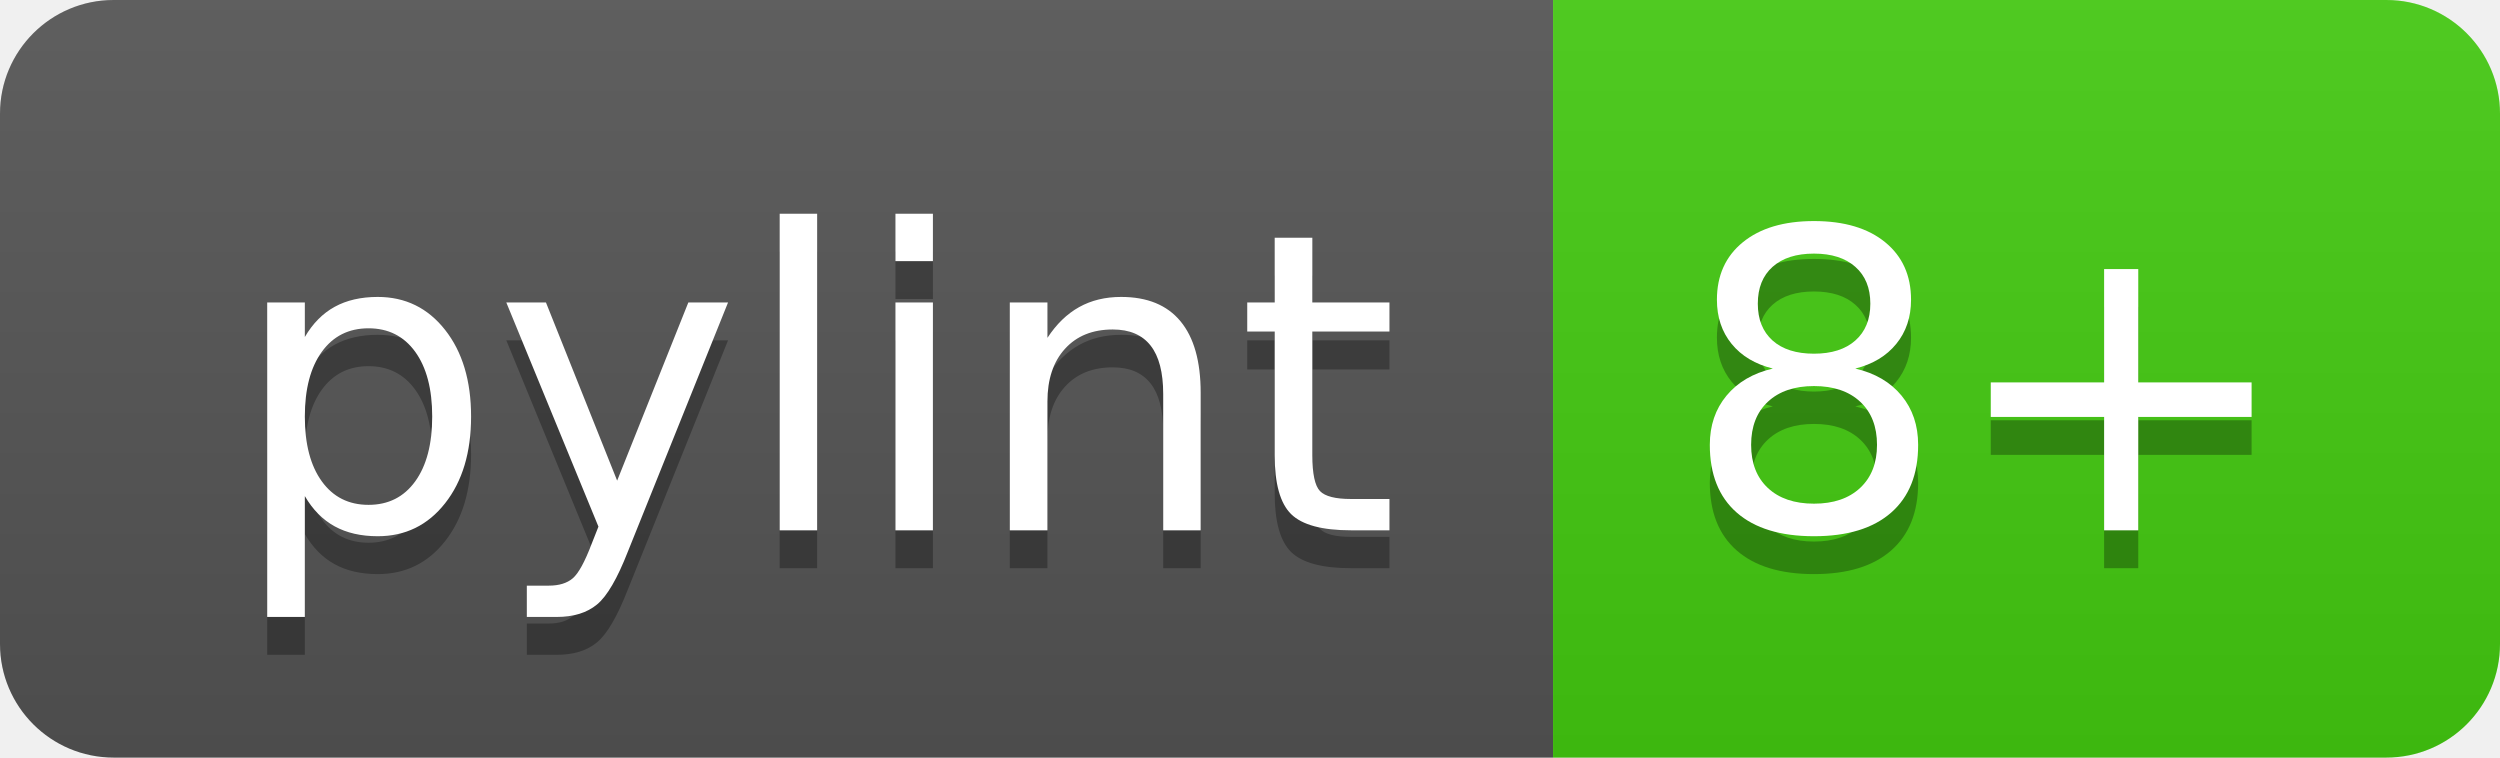
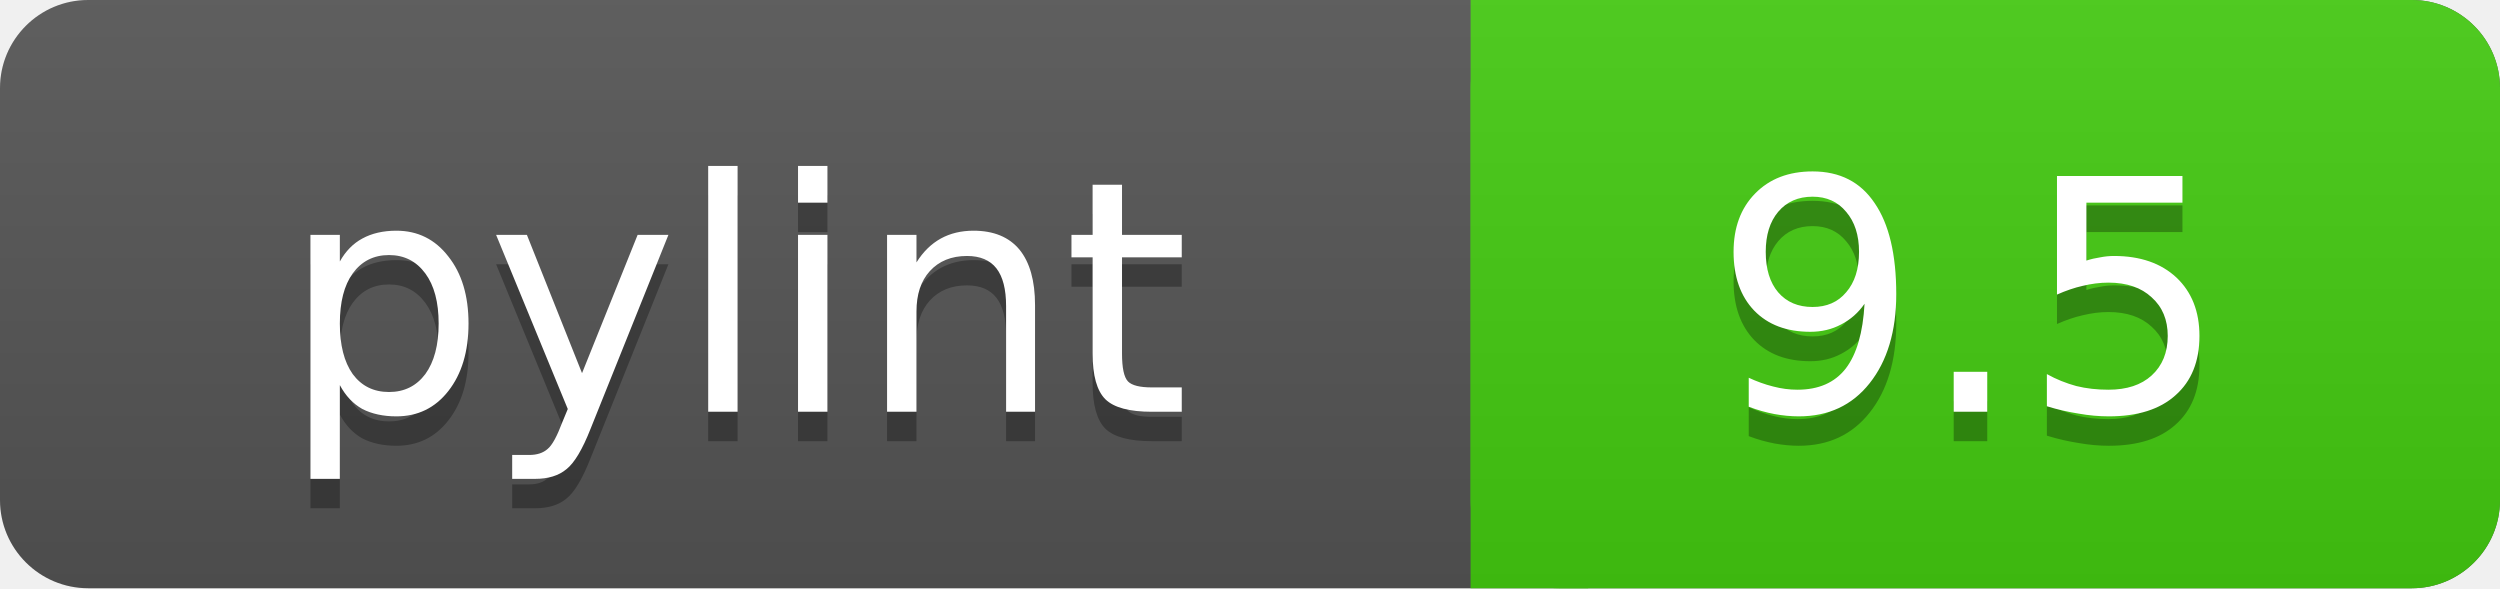
- <svg xmlns="http://www.w3.org/2000/svg" width="66" height="20" role="img" aria-label="pylint: 8+">
-   <linearGradient id="s" x2="0" y2="100%">
+ <svg xmlns="http://www.w3.org/2000/svg" width="85" height="20">
+   <linearGradient id="a" x2="0" y2="100%">
    <stop offset="0" stop-color="#bbb" stop-opacity=".1" />
    <stop offset="1" stop-opacity=".1" />
  </linearGradient>
-   <clipPath id="r">
-     <rect width="66" height="20" rx="3" fill="#fff" />
-   </clipPath>
-   <g clip-path="url(#r)">
-     <rect width="41" height="20" fill="#555" />
-     <rect x="41" width="25" height="20" fill="#4c1" />
-     <rect width="66" height="20" fill="url(#s)" />
-   </g>
-   <g fill="#fff" text-anchor="middle" font-family="Verdana,Geneva,DejaVu Sans,sans-serif" text-rendering="geometricPrecision" font-size="110">
-     <text aria-hidden="true" x="215" y="150" fill="#010101" fill-opacity=".3" transform="scale(.1)" textLength="310">pylint</text>
-     <text x="215" y="140" transform="scale(.1)" fill="#fff" textLength="310">pylint</text>
-     <text aria-hidden="true" x="525" y="150" fill="#010101" fill-opacity=".3" transform="scale(.1)" textLength="150">8+</text>
-     <text x="525" y="140" transform="scale(.1)" fill="#fff" textLength="150">8+</text>
+   <rect rx="3" width="85" height="20" fill="#555" />
+   <rect rx="3" x="50" width="35" height="20" fill="#44cc11" />
+   <path fill="#44cc11" d="M50 0h4v20h-4z" />
+   <rect rx="3" width="85" height="20" fill="url(#a)" />
+   <g fill="#fff" text-anchor="middle" font-family="DejaVu Sans,Verdana,Geneva,sans-serif" font-size="11">
+     <text x="25" y="15" fill="#010101" fill-opacity=".3">pylint</text>
+     <text x="25" y="14">pylint</text>
+     <text x="67" y="15" fill="#010101" fill-opacity=".3">9.5</text>
+     <text x="67" y="14">9.5</text>
  </g>
</svg>
